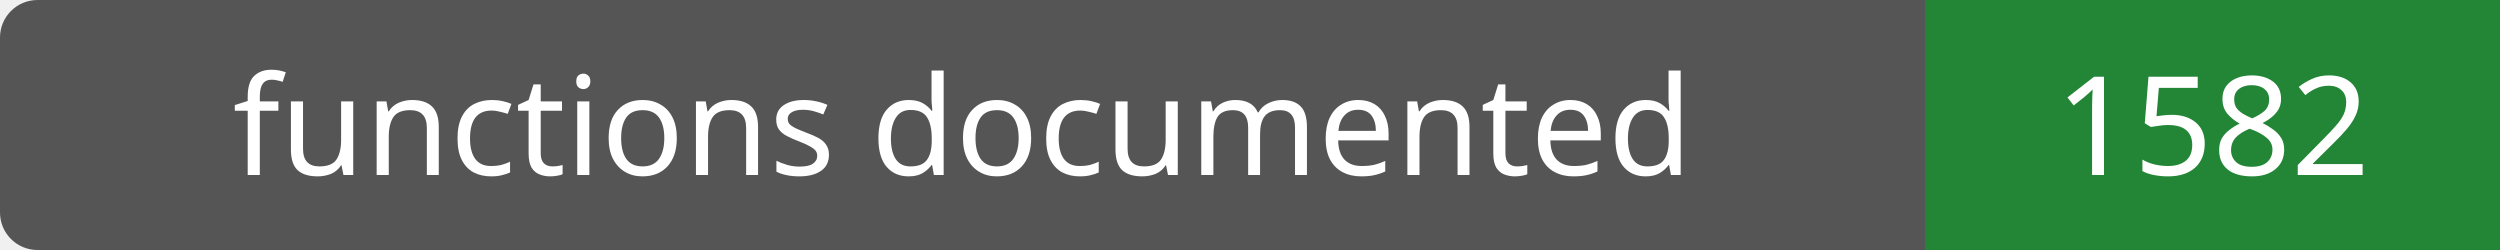
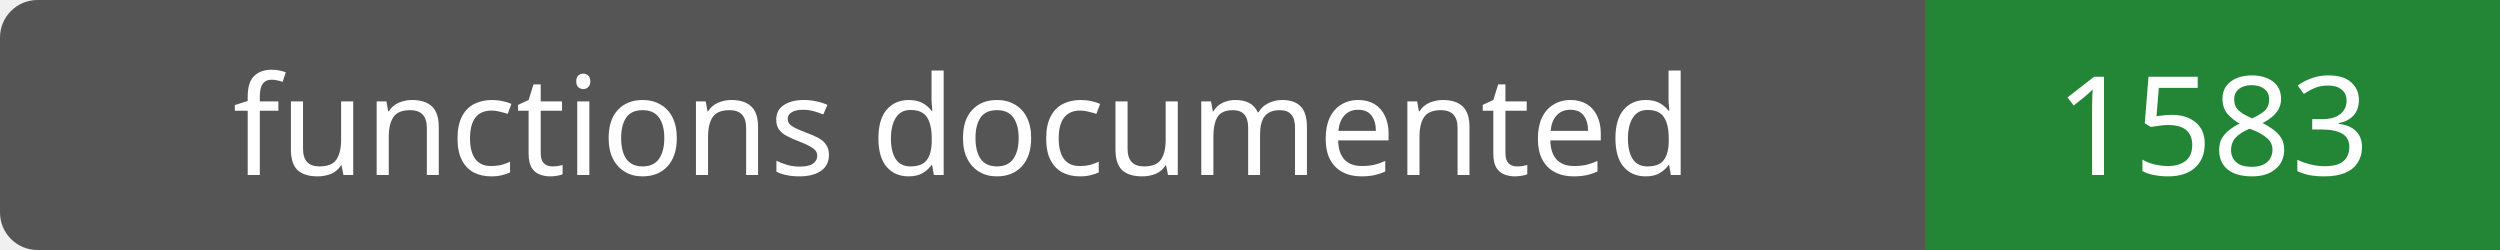
- <svg xmlns="http://www.w3.org/2000/svg" width="200" height="20" role="img" aria-label="functions documented: 1582">
+ <svg xmlns="http://www.w3.org/2000/svg" width="200" height="20" role="img" aria-label="functions documented: 1583">
  <rect width="200" height="20" rx="3" fill="#555" />
  <path fill="#238636" d="M154 0h46v20H154z" />
  <g fill="#fff" text-anchor="middle" font-family="Verdana,sans-serif" font-size="11">
    <text x="77.0" y="14">functions documented</text>
-     <text x="177.0" y="14">1582</text>
+     <text x="177.0" y="14">1583</text>
  </g>
</svg>
